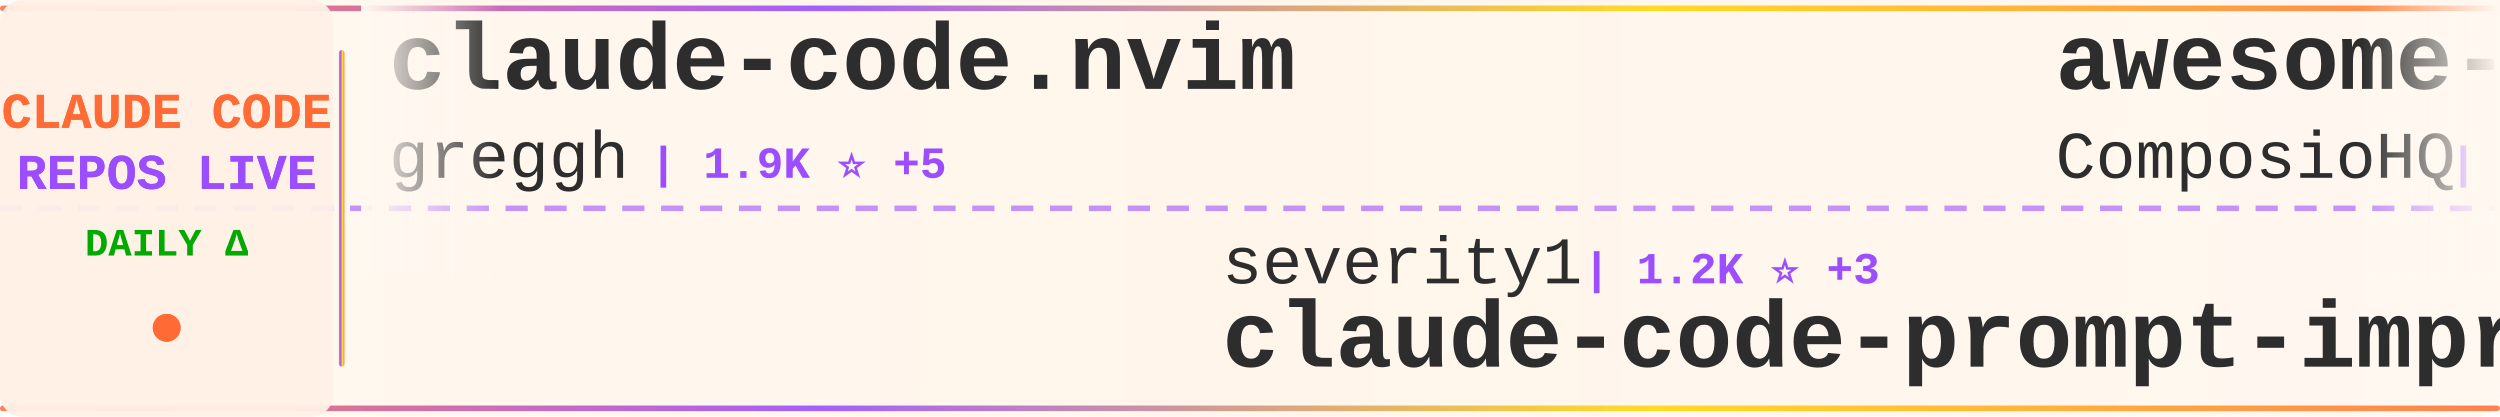
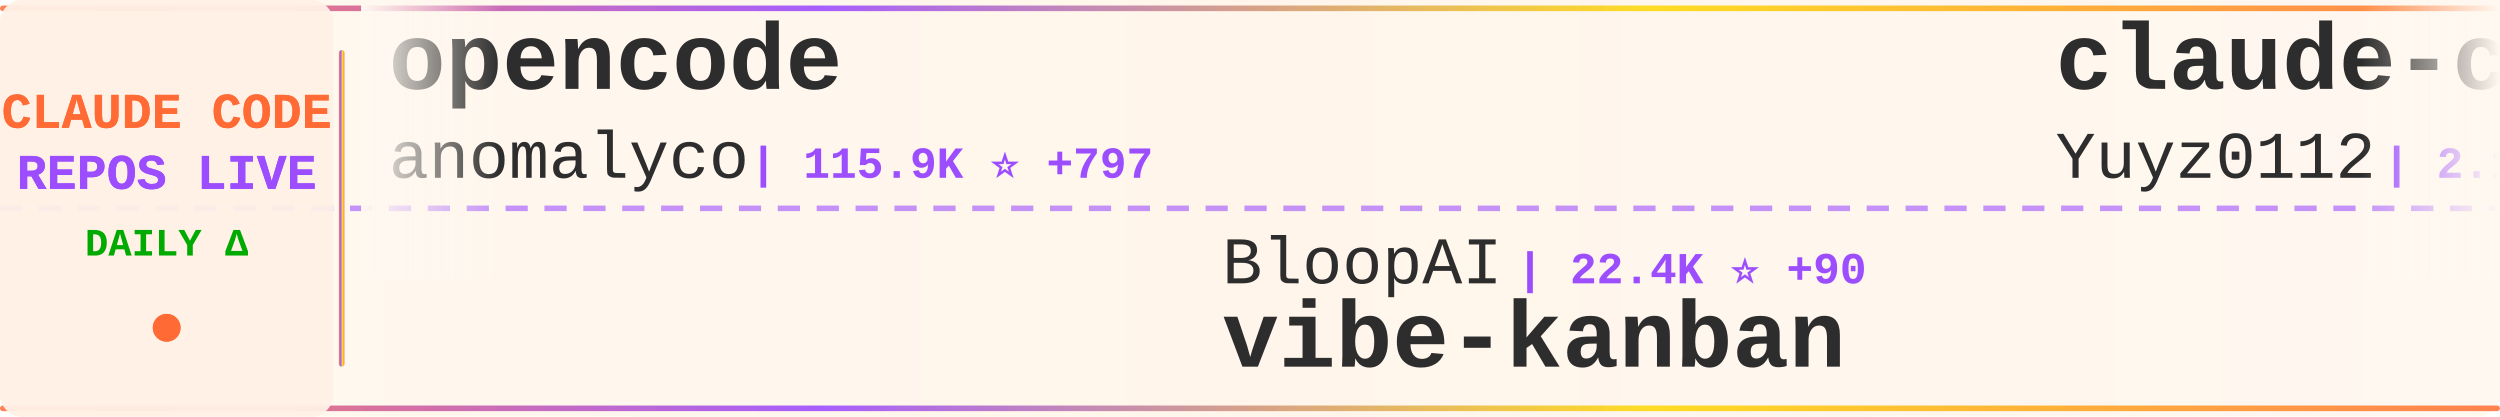
<svg xmlns="http://www.w3.org/2000/svg" width="900" height="150">
  <defs>
    <linearGradient id="tickerBg" x1="0%" y1="0%" x2="100%" y2="0%">
      <stop offset="0%" style="stop-color:#fff8f0;stop-opacity:0.98" />
      <stop offset="50%" style="stop-color:#fff5eb;stop-opacity:1" />
      <stop offset="100%" style="stop-color:#fff8f0;stop-opacity:0.98" />
    </linearGradient>
    <linearGradient id="borderGrad" x1="0%" y1="0%" x2="100%" y2="0%">
      <stop offset="0%" style="stop-color:#FF6B35;stop-opacity:0.85">
        <animate attributeName="stop-opacity" values="0.85;1;0.85" dur="2s" repeatCount="indefinite" />
      </stop>
      <stop offset="33%" style="stop-color:#9C4EFF;stop-opacity:0.9">
        <animate attributeName="stop-opacity" values="0.9;1;0.9" dur="2.2s" repeatCount="indefinite" />
      </stop>
      <stop offset="66%" style="stop-color:#FFD700;stop-opacity:0.85">
        <animate attributeName="stop-opacity" values="0.85;1;0.85" dur="1.8s" repeatCount="indefinite" />
      </stop>
      <stop offset="100%" style="stop-color:#FF6B35;stop-opacity:0.85">
        <animate attributeName="stop-opacity" values="0.85;1;0.85" dur="2s" repeatCount="indefinite" />
      </stop>
    </linearGradient>
    <filter id="textGlow">
      <feGaussianBlur stdDeviation="0.15" result="coloredBlur" />
      <feMerge>
        <feMergeNode in="coloredBlur" />
        <feMergeNode in="SourceGraphic" />
      </feMerge>
    </filter>
    <filter id="metricGlow">
      <feGaussianBlur stdDeviation="0.2" result="coloredBlur" />
      <feMerge>
        <feMergeNode in="coloredBlur" />
        <feMergeNode in="SourceGraphic" />
      </feMerge>
    </filter>
    <linearGradient id="leftFade" x1="0%" y1="0%" x2="100%" y2="0%">
      <stop offset="0%" style="stop-color:#fff8f0;stop-opacity:1" />
      <stop offset="100%" style="stop-color:#fff8f0;stop-opacity:0" />
    </linearGradient>
    <linearGradient id="rightFade" x1="0%" y1="0%" x2="100%" y2="0%">
      <stop offset="0%" style="stop-color:#fff8f0;stop-opacity:0" />
      <stop offset="100%" style="stop-color:#fff8f0;stop-opacity:1" />
    </linearGradient>
  </defs>
  <rect width="900" height="150" fill="url(#tickerBg)" rx="8" />
  <rect x="0" y="2" width="900" height="2" fill="url(#borderGrad)" rx="1" />
  <rect x="0" y="146" width="900" height="2" fill="url(#borderGrad)" rx="1" />
  <line x1="0" y1="75" x2="900" y2="75" stroke="#9C4EFF" stroke-width="2" stroke-dasharray="8 6" opacity="0.6" />
  <rect x="0" y="0" width="120" height="150" fill="#fff0e6" opacity="0.95" rx="8" />
  <text x="60" y="46" font-family="'Courier New', monospace" font-size="18" font-weight="bold" fill="#FF6B35" text-anchor="middle" filter="url(#textGlow)">
    CLAUDE CODE
  </text>
  <text x="60" y="68" font-family="'Courier New', monospace" font-size="18" font-weight="bold" fill="#9C4EFF" text-anchor="middle" filter="url(#textGlow)">
    REPOS LIVE
  </text>
  <text x="60" y="92" font-family="'Courier New', monospace" font-size="14" font-weight="bold" fill="#00aa00" text-anchor="middle">
    DAILY Δ
  </text>
  <circle cx="60" cy="118" r="5" fill="#FF6B35" filter="url(#metricGlow)">
    <animate attributeName="r" values="4;6;4" dur="1.5s" repeatCount="indefinite" />
    <animate attributeName="opacity" values="0.6;1;0.6" dur="1.5s" repeatCount="indefinite" />
  </circle>
  <rect x="122" y="18" width="2" height="114" fill="url(#borderGrad)" rx="1" />
  <clipPath id="tickerClip">
    <rect x="130" y="0" width="770" height="150" />
  </clipPath>
  <g clip-path="url(#tickerClip)">
    <g id="tickerItems">
      <animateTransform attributeName="transform" attributeType="XML" type="translate" from="0 0" to="-3000 0" dur="54s" repeatCount="indefinite" />
      <g transform="translate(0, 0)">
-         <text x="140" y="32" font-family="'Courier New', monospace" font-size="34" font-weight="bold" fill="#2d2d2d">claude-code.nvim</text>
-         <text x="140" y="64" font-family="'Courier New', monospace" font-size="24" font-weight="normal" fill="#2d2d2d" opacity="1.0">greggh</text>
-         <text x="234" y="64" font-family="'Courier New', monospace" font-size="16" font-weight="bold" fill="#9C4EFF"> | 1.9K ⭐ +5</text>
+         <text x="140" y="32" font-family="'Courier New', monospace" font-size="34" font-weight="bold" fill="#2d2d2d">opencode</text>
+         <text x="140" y="64" font-family="'Courier New', monospace" font-size="24" font-weight="normal" fill="#2d2d2d" opacity="1.0">anomalyco</text>
+         <text x="270" y="64" font-family="'Courier New', monospace" font-size="16" font-weight="bold" fill="#9C4EFF"> | 115.9K ⭐ +797</text>
      </g>
      <g transform="translate(300, 0)">
-         <text x="140" y="102" font-family="'Courier New', monospace" font-size="24" font-weight="normal" fill="#2d2d2d" opacity="1.0">severity1</text>
-         <text x="270" y="102" font-family="'Courier New', monospace" font-size="16" font-weight="bold" fill="#9C4EFF"> | 1.2K ⭐ +3</text>
-         <text x="140" y="132" font-family="'Courier New', monospace" font-size="34" font-weight="bold" fill="#2d2d2d">claude-code-prompt-impro...</text>
+         <text x="140" y="102" font-family="'Courier New', monospace" font-size="24" font-weight="normal" fill="#2d2d2d" opacity="1.0">BloopAI</text>
+         <text x="246" y="102" font-family="'Courier New', monospace" font-size="16" font-weight="bold" fill="#9C4EFF"> | 22.4K ⭐ +90</text>
+         <text x="140" y="132" font-family="'Courier New', monospace" font-size="34" font-weight="bold" fill="#2d2d2d">vibe-kanban</text>
      </g>
      <g transform="translate(600, 0)">
-         <text x="140" y="32" font-family="'Courier New', monospace" font-size="34" font-weight="bold" fill="#2d2d2d">awesome-claude-skills</text>
-         <text x="140" y="64" font-family="'Courier New', monospace" font-size="24" font-weight="normal" fill="#2d2d2d" opacity="1.0">ComposioHQ</text>
-         <text x="282" y="64" font-family="'Courier New', monospace" font-size="16" font-weight="bold" fill="#9C4EFF"> | 40.6K ⭐ +591</text>
+         <text x="140" y="32" font-family="'Courier New', monospace" font-size="34" font-weight="bold" fill="#2d2d2d">claude-code-reverse</text>
+         <text x="140" y="64" font-family="'Courier New', monospace" font-size="24" font-weight="normal" fill="#2d2d2d" opacity="1.0">Yuyz0112</text>
+         <text x="258" y="64" font-family="'Courier New', monospace" font-size="16" font-weight="bold" fill="#9C4EFF"> | 2.1K ⭐ +8</text>
      </g>
      <g transform="translate(900, 0)">
-         <text x="140" y="102" font-family="'Courier New', monospace" font-size="24" font-weight="normal" fill="#2d2d2d" opacity="1.0">jeremylongshore</text>
-         <text x="342" y="102" font-family="'Courier New', monospace" font-size="16" font-weight="bold" fill="#9C4EFF"> | 1.5K ⭐ +13</text>
-         <text x="140" y="132" font-family="'Courier New', monospace" font-size="34" font-weight="bold" fill="#2d2d2d">claude-code-plugins-plus...</text>
+         <text x="140" y="102" font-family="'Courier New', monospace" font-size="24" font-weight="normal" fill="#2d2d2d" opacity="1.0">danielmiessler</text>
+         <text x="330" y="102" font-family="'Courier New', monospace" font-size="16" font-weight="bold" fill="#9C4EFF"> | 9.5K ⭐ +40</text>
+         <text x="140" y="132" font-family="'Courier New', monospace" font-size="34" font-weight="bold" fill="#2d2d2d">Personal_AI_Infrastructu...</text>
      </g>
      <g transform="translate(1200, 0)">
-         <text x="140" y="32" font-family="'Courier New', monospace" font-size="34" font-weight="bold" fill="#2d2d2d">claude-code-best-practic...</text>
-         <text x="140" y="64" font-family="'Courier New', monospace" font-size="24" font-weight="normal" fill="#2d2d2d" opacity="1.0">shanraisshan</text>
-         <text x="306" y="64" font-family="'Courier New', monospace" font-size="16" font-weight="bold" fill="#9C4EFF"> | 8.6K ⭐ +1.6K</text>
+         <text x="140" y="32" font-family="'Courier New', monospace" font-size="34" font-weight="bold" fill="#2d2d2d">browser-use</text>
+         <text x="140" y="64" font-family="'Courier New', monospace" font-size="24" font-weight="normal" fill="#2d2d2d" opacity="1.0">browser-use</text>
+         <text x="294" y="64" font-family="'Courier New', monospace" font-size="16" font-weight="bold" fill="#9C4EFF"> | 79.6K ⭐ +121</text>
      </g>
      <g transform="translate(1500, 0)">
-         <text x="140" y="102" font-family="'Courier New', monospace" font-size="24" font-weight="normal" fill="#2d2d2d" opacity="1.0">github</text>
-         <text x="234" y="102" font-family="'Courier New', monospace" font-size="16" font-weight="bold" fill="#9C4EFF"> | 74.0K ⭐ +386</text>
-         <text x="140" y="132" font-family="'Courier New', monospace" font-size="34" font-weight="bold" fill="#2d2d2d">spec-kit</text>
+         <text x="140" y="102" font-family="'Courier New', monospace" font-size="24" font-weight="normal" fill="#2d2d2d" opacity="1.0">superdesigndev</text>
+         <text x="330" y="102" font-family="'Courier New', monospace" font-size="16" font-weight="bold" fill="#9C4EFF"> | 6.1K ⭐ +6</text>
+         <text x="140" y="132" font-family="'Courier New', monospace" font-size="34" font-weight="bold" fill="#2d2d2d">superdesign</text>
      </g>
      <g transform="translate(1800, 0)">
-         <text x="140" y="32" font-family="'Courier New', monospace" font-size="34" font-weight="bold" fill="#2d2d2d">claude-agent-sdk-demos</text>
-         <text x="140" y="64" font-family="'Courier New', monospace" font-size="24" font-weight="normal" fill="#2d2d2d" opacity="1.0">anthropics</text>
-         <text x="282" y="64" font-family="'Courier New', monospace" font-size="16" font-weight="bold" fill="#9C4EFF"> | 1.6K ⭐ +11</text>
+         <text x="140" y="32" font-family="'Courier New', monospace" font-size="34" font-weight="bold" fill="#2d2d2d">my-claude-code-setup</text>
+         <text x="140" y="64" font-family="'Courier New', monospace" font-size="24" font-weight="normal" fill="#2d2d2d" opacity="1.0">centminmod</text>
+         <text x="282" y="64" font-family="'Courier New', monospace" font-size="16" font-weight="bold" fill="#9C4EFF"> | 1.9K ⭐ +5</text>
      </g>
      <g transform="translate(2100, 0)">
-         <text x="140" y="102" font-family="'Courier New', monospace" font-size="24" font-weight="normal" fill="#2d2d2d" opacity="1.0">simonw</text>
-         <text x="234" y="102" font-family="'Courier New', monospace" font-size="16" font-weight="bold" fill="#9C4EFF"> | 1.1K ⭐ +4</text>
-         <text x="140" y="132" font-family="'Courier New', monospace" font-size="34" font-weight="bold" fill="#2d2d2d">claude-code-transcripts</text>
+         <text x="140" y="102" font-family="'Courier New', monospace" font-size="24" font-weight="normal" fill="#2d2d2d" opacity="1.0">code-yeongyu</text>
+         <text x="306" y="102" font-family="'Courier New', monospace" font-size="16" font-weight="bold" fill="#9C4EFF"> | 36.9K ⭐ +344</text>
+         <text x="140" y="132" font-family="'Courier New', monospace" font-size="34" font-weight="bold" fill="#2d2d2d">oh-my-opencode</text>
      </g>
      <g transform="translate(2400, 0)">
-         <text x="140" y="32" font-family="'Courier New', monospace" font-size="34" font-weight="bold" fill="#2d2d2d">claude-code-proxy</text>
-         <text x="140" y="64" font-family="'Courier New', monospace" font-size="24" font-weight="normal" fill="#2d2d2d" opacity="1.0">1rgs</text>
-         <text x="210" y="64" font-family="'Courier New', monospace" font-size="16" font-weight="bold" fill="#9C4EFF"> | 3.1K ⭐ +9</text>
+         <text x="140" y="32" font-family="'Courier New', monospace" font-size="34" font-weight="bold" fill="#2d2d2d">cc</text>
+         <text x="140" y="64" font-family="'Courier New', monospace" font-size="24" font-weight="normal" fill="#2d2d2d" opacity="1.0">kn1026</text>
+         <text x="234" y="64" font-family="'Courier New', monospace" font-size="16" font-weight="bold" fill="#9C4EFF"> | 704 ⭐ +1</text>
      </g>
      <g transform="translate(2700, 0)">
-         <text x="140" y="102" font-family="'Courier New', monospace" font-size="24" font-weight="normal" fill="#2d2d2d" opacity="1.0">zebbern</text>
-         <text x="246" y="102" font-family="'Courier New', monospace" font-size="16" font-weight="bold" fill="#9C4EFF"> | 3.5K ⭐ +8</text>
-         <text x="140" y="132" font-family="'Courier New', monospace" font-size="34" font-weight="bold" fill="#2d2d2d">claude-code-guide</text>
+         <text x="140" y="102" font-family="'Courier New', monospace" font-size="24" font-weight="normal" fill="#2d2d2d" opacity="1.0">upstash</text>
+         <text x="246" y="102" font-family="'Courier New', monospace" font-size="16" font-weight="bold" fill="#9C4EFF"> | 47.7K ⭐ +118</text>
+         <text x="140" y="132" font-family="'Courier New', monospace" font-size="34" font-weight="bold" fill="#2d2d2d">context7</text>
      </g>
      <g transform="translate(3000, 0)">
-         <text x="140" y="32" font-family="'Courier New', monospace" font-size="34" font-weight="bold" fill="#2d2d2d">claude-code.nvim</text>
-         <text x="140" y="64" font-family="'Courier New', monospace" font-size="24" font-weight="normal" fill="#2d2d2d" opacity="1.0">greggh</text>
-         <text x="234" y="64" font-family="'Courier New', monospace" font-size="16" font-weight="bold" fill="#9C4EFF"> | 1.9K ⭐ +5</text>
+         <text x="140" y="32" font-family="'Courier New', monospace" font-size="34" font-weight="bold" fill="#2d2d2d">opencode</text>
+         <text x="140" y="64" font-family="'Courier New', monospace" font-size="24" font-weight="normal" fill="#2d2d2d" opacity="1.0">anomalyco</text>
+         <text x="270" y="64" font-family="'Courier New', monospace" font-size="16" font-weight="bold" fill="#9C4EFF"> | 115.9K ⭐ +797</text>
      </g>
      <g transform="translate(3300, 0)">
-         <text x="140" y="102" font-family="'Courier New', monospace" font-size="24" font-weight="normal" fill="#2d2d2d" opacity="1.0">severity1</text>
-         <text x="270" y="102" font-family="'Courier New', monospace" font-size="16" font-weight="bold" fill="#9C4EFF"> | 1.2K ⭐ +3</text>
-         <text x="140" y="132" font-family="'Courier New', monospace" font-size="34" font-weight="bold" fill="#2d2d2d">claude-code-prompt-impro...</text>
+         <text x="140" y="102" font-family="'Courier New', monospace" font-size="24" font-weight="normal" fill="#2d2d2d" opacity="1.0">BloopAI</text>
+         <text x="246" y="102" font-family="'Courier New', monospace" font-size="16" font-weight="bold" fill="#9C4EFF"> | 22.4K ⭐ +90</text>
+         <text x="140" y="132" font-family="'Courier New', monospace" font-size="34" font-weight="bold" fill="#2d2d2d">vibe-kanban</text>
      </g>
      <g transform="translate(3600, 0)">
-         <text x="140" y="32" font-family="'Courier New', monospace" font-size="34" font-weight="bold" fill="#2d2d2d">awesome-claude-skills</text>
-         <text x="140" y="64" font-family="'Courier New', monospace" font-size="24" font-weight="normal" fill="#2d2d2d" opacity="1.0">ComposioHQ</text>
-         <text x="282" y="64" font-family="'Courier New', monospace" font-size="16" font-weight="bold" fill="#9C4EFF"> | 40.6K ⭐ +591</text>
+         <text x="140" y="32" font-family="'Courier New', monospace" font-size="34" font-weight="bold" fill="#2d2d2d">claude-code-reverse</text>
+         <text x="140" y="64" font-family="'Courier New', monospace" font-size="24" font-weight="normal" fill="#2d2d2d" opacity="1.0">Yuyz0112</text>
+         <text x="258" y="64" font-family="'Courier New', monospace" font-size="16" font-weight="bold" fill="#9C4EFF"> | 2.1K ⭐ +8</text>
      </g>
      <g transform="translate(3900, 0)">
-         <text x="140" y="102" font-family="'Courier New', monospace" font-size="24" font-weight="normal" fill="#2d2d2d" opacity="1.0">jeremylongshore</text>
-         <text x="342" y="102" font-family="'Courier New', monospace" font-size="16" font-weight="bold" fill="#9C4EFF"> | 1.5K ⭐ +13</text>
-         <text x="140" y="132" font-family="'Courier New', monospace" font-size="34" font-weight="bold" fill="#2d2d2d">claude-code-plugins-plus...</text>
+         <text x="140" y="102" font-family="'Courier New', monospace" font-size="24" font-weight="normal" fill="#2d2d2d" opacity="1.0">danielmiessler</text>
+         <text x="330" y="102" font-family="'Courier New', monospace" font-size="16" font-weight="bold" fill="#9C4EFF"> | 9.5K ⭐ +40</text>
+         <text x="140" y="132" font-family="'Courier New', monospace" font-size="34" font-weight="bold" fill="#2d2d2d">Personal_AI_Infrastructu...</text>
      </g>
    </g>
  </g>
  <rect x="130" y="0" width="50" height="100" fill="url(#leftFade)" />
  <rect x="850" y="0" width="50" height="100" fill="url(#rightFade)" />
</svg>
